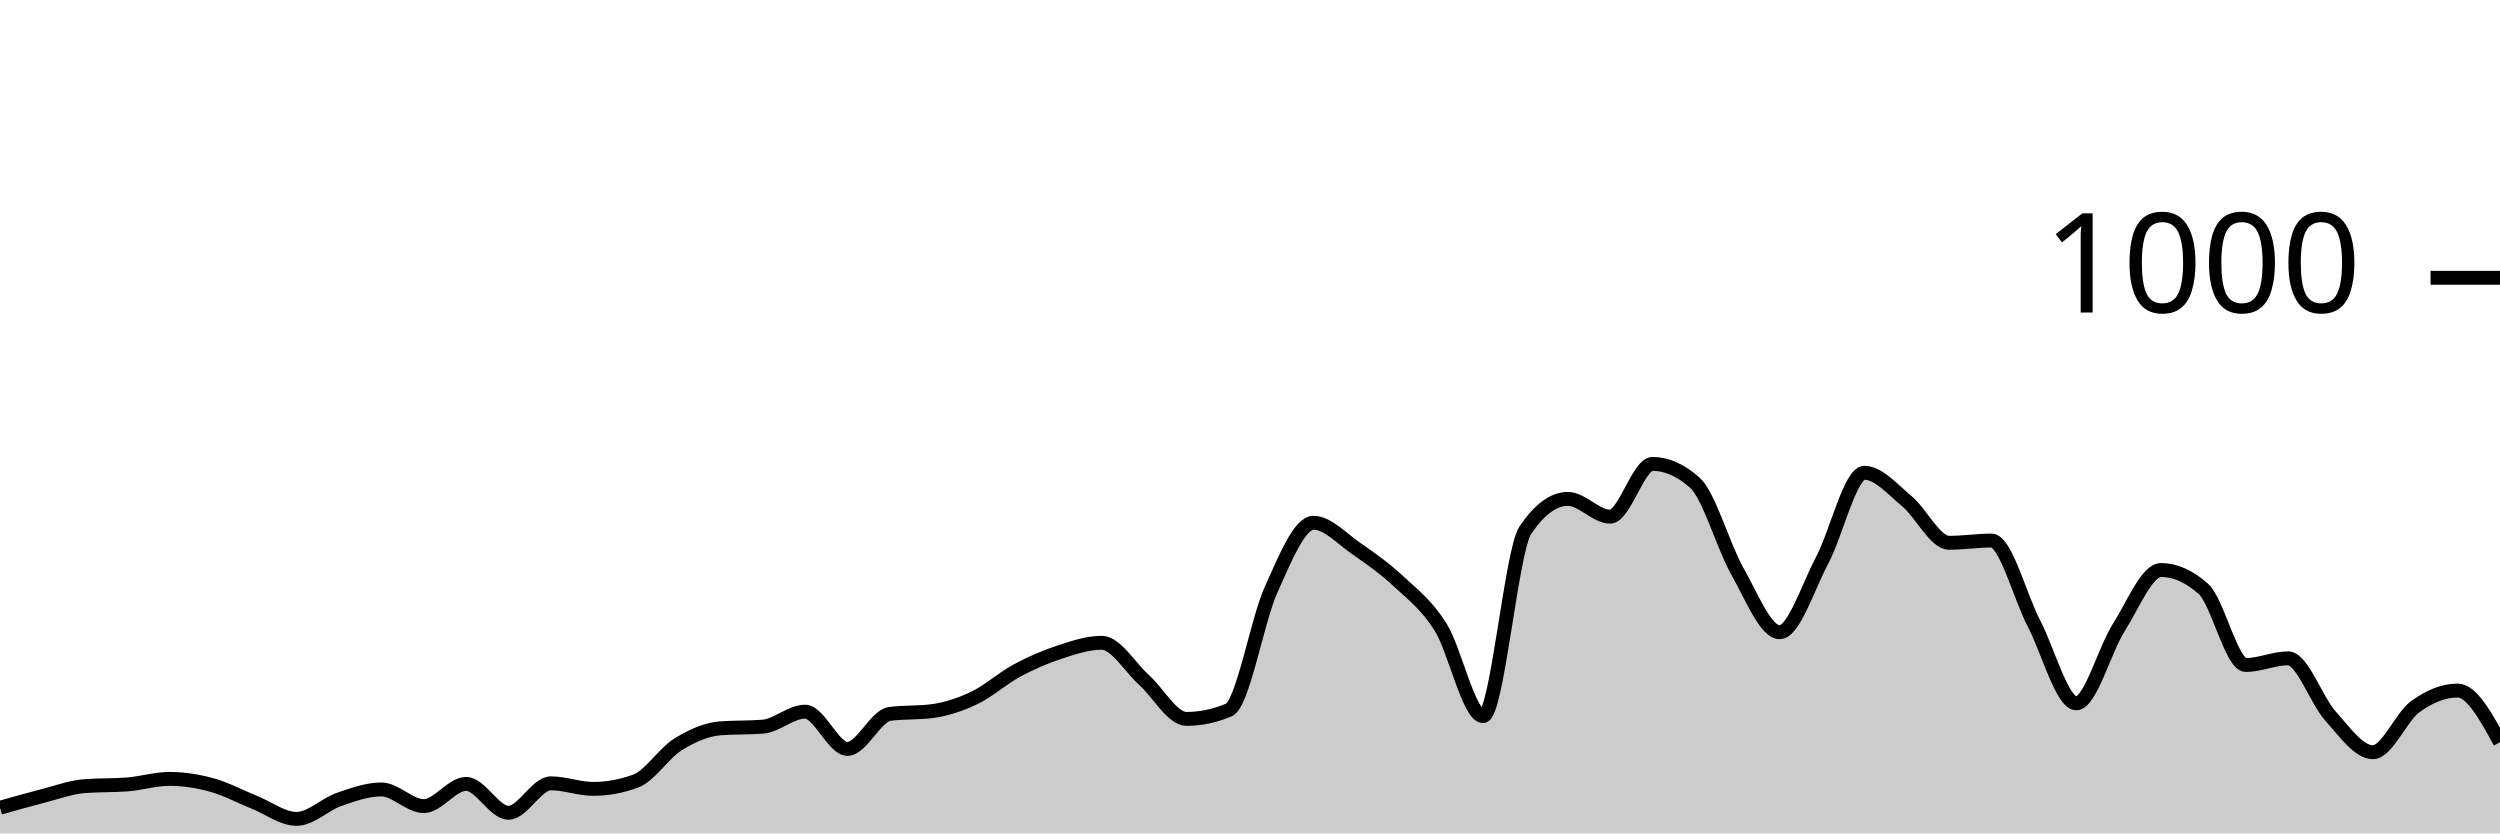
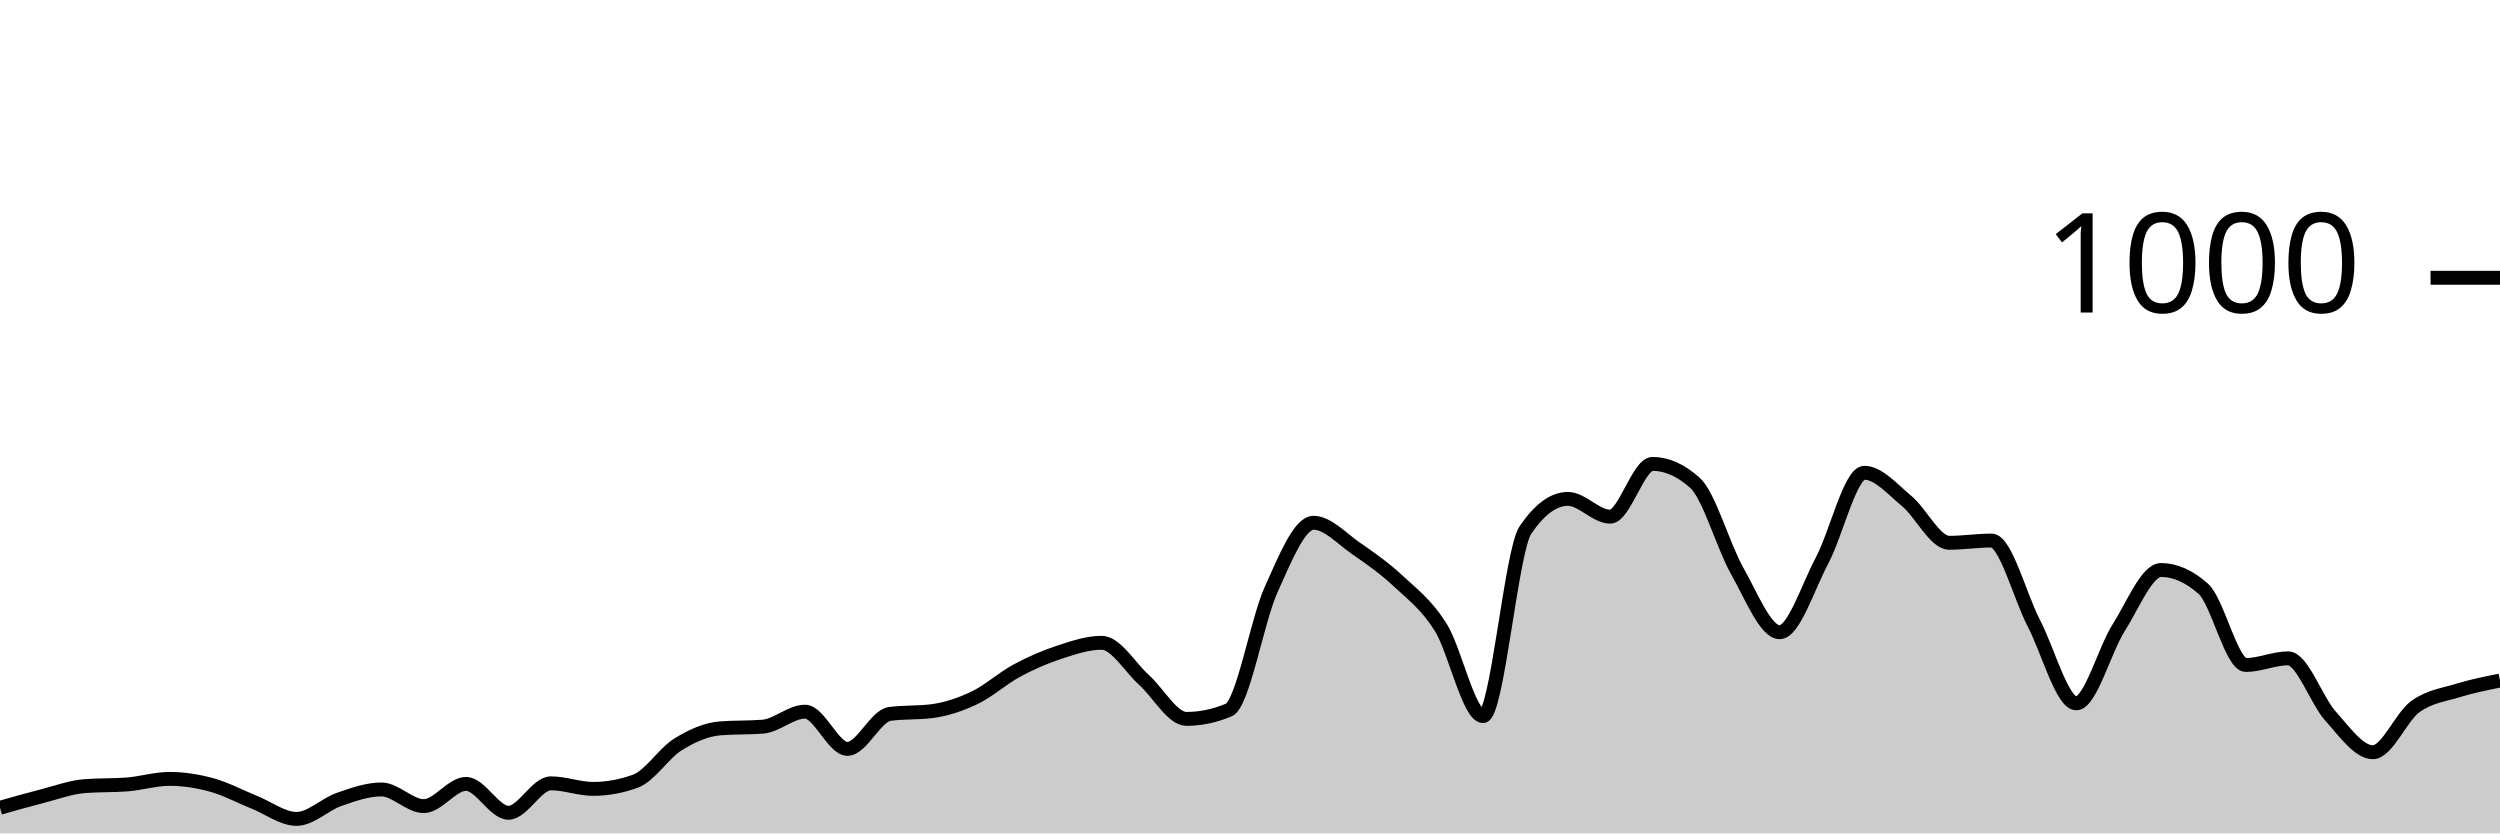
<svg xmlns="http://www.w3.org/2000/svg" viewBox="0 0 180 60">
  <g transform="translate(0,20)">
-     <path class="area" fill="rgba(0, 0, 0, 0.2)" d="M0,38.16C1.017,37.87,2.034,37.58,3.051,37.32C4.068,37.06,5.085,36.68,6.102,36.6C7.119,36.52,8.136,36.56,9.153,36.48C10.169,36.4,11.186,36.08,12.203,36.08C13.22,36.08,14.237,36.24,15.254,36.52C16.271,36.8,17.288,37.353,18.305,37.76C19.322,38.167,20.339,38.96,21.356,38.96C22.373,38.96,23.39,37.913,24.407,37.56C25.424,37.207,26.441,36.84,27.458,36.84C28.475,36.84,29.492,38.04,30.508,38.04C31.525,38.04,32.542,36.44,33.559,36.44C34.576,36.44,35.593,38.52,36.61,38.52C37.627,38.52,38.644,36.4,39.661,36.4C40.678,36.4,41.695,36.8,42.712,36.8C43.729,36.8,44.746,36.613,45.763,36.24C46.78,35.867,47.797,34.233,48.814,33.6C49.831,32.967,50.847,32.52,51.864,32.44C52.881,32.36,53.898,32.4,54.915,32.32C55.932,32.24,56.949,31.24,57.966,31.24C58.983,31.24,60,33.92,61.017,33.92C62.034,33.92,63.051,31.533,64.068,31.4C65.085,31.267,66.102,31.333,67.119,31.2C68.136,31.067,69.153,30.727,70.169,30.24C71.186,29.753,72.203,28.827,73.22,28.28C74.237,27.733,75.254,27.293,76.271,26.96C77.288,26.627,78.305,26.28,79.322,26.28C80.339,26.28,81.356,28.047,82.373,28.96C83.39,29.873,84.407,31.76,85.424,31.76C86.441,31.76,87.458,31.547,88.475,31.12C89.492,30.693,90.508,24.687,91.525,22.44C92.542,20.193,93.559,17.64,94.576,17.64C95.593,17.64,96.61,18.78,97.627,19.48C98.644,20.18,99.661,20.893,100.678,21.84C101.695,22.787,102.712,23.54,103.729,25.16C104.746,26.78,105.763,31.56,106.78,31.56C107.797,31.56,108.814,19.653,109.831,18.16C110.847,16.667,111.864,15.92,112.881,15.92C113.898,15.92,114.915,17.2,115.932,17.2C116.949,17.2,117.966,13.4,118.983,13.4C120,13.4,121.017,13.853,122.034,14.76C123.051,15.667,124.068,19.327,125.085,21.12C126.102,22.913,127.119,25.52,128.136,25.52C129.153,25.52,130.169,22.273,131.186,20.36C132.203,18.447,133.22,14.04,134.237,14.04C135.254,14.04,136.271,15.24,137.288,16.08C138.305,16.92,139.322,19.08,140.339,19.08C141.356,19.08,142.373,18.92,143.39,18.92C144.407,18.92,145.424,22.927,146.441,24.88C147.458,26.833,148.475,30.64,149.492,30.64C150.508,30.64,151.525,26.8,152.542,25.2C153.559,23.6,154.576,21.04,155.593,21.04C156.61,21.04,157.627,21.493,158.644,22.4C159.661,23.307,160.678,27.88,161.695,27.88C162.712,27.88,163.729,27.4,164.746,27.4C165.763,27.4,166.78,30.433,167.797,31.56C168.814,32.687,169.831,34.16,170.847,34.16C171.864,34.16,172.881,31.62,173.898,30.88C174.915,30.14,175.932,29.72,176.949,29.72C177.966,29.72,178.983,31.58,180,33.44L180,40C178.983,40,177.966,40,176.949,40C175.932,40,174.915,40,173.898,40C172.881,40,171.864,40,170.847,40C169.831,40,168.814,40,167.797,40C166.78,40,165.763,40,164.746,40C163.729,40,162.712,40,161.695,40C160.678,40,159.661,40,158.644,40C157.627,40,156.61,40,155.593,40C154.576,40,153.559,40,152.542,40C151.525,40,150.508,40,149.492,40C148.475,40,147.458,40,146.441,40C145.424,40,144.407,40,143.39,40C142.373,40,141.356,40,140.339,40C139.322,40,138.305,40,137.288,40C136.271,40,135.254,40,134.237,40C133.22,40,132.203,40,131.186,40C130.169,40,129.153,40,128.136,40C127.119,40,126.102,40,125.085,40C124.068,40,123.051,40,122.034,40C121.017,40,120,40,118.983,40C117.966,40,116.949,40,115.932,40C114.915,40,113.898,40,112.881,40C111.864,40,110.847,40,109.831,40C108.814,40,107.797,40,106.78,40C105.763,40,104.746,40,103.729,40C102.712,40,101.695,40,100.678,40C99.661,40,98.644,40,97.627,40C96.61,40,95.593,40,94.576,40C93.559,40,92.542,40,91.525,40C90.508,40,89.492,40,88.475,40C87.458,40,86.441,40,85.424,40C84.407,40,83.39,40,82.373,40C81.356,40,80.339,40,79.322,40C78.305,40,77.288,40,76.271,40C75.254,40,74.237,40,73.22,40C72.203,40,71.186,40,70.169,40C69.153,40,68.136,40,67.119,40C66.102,40,65.085,40,64.068,40C63.051,40,62.034,40,61.017,40C60,40,58.983,40,57.966,40C56.949,40,55.932,40,54.915,40C53.898,40,52.881,40,51.864,40C50.847,40,49.831,40,48.814,40C47.797,40,46.78,40,45.763,40C44.746,40,43.729,40,42.712,40C41.695,40,40.678,40,39.661,40C38.644,40,37.627,40,36.61,40C35.593,40,34.576,40,33.559,40C32.542,40,31.525,40,30.508,40C29.492,40,28.475,40,27.458,40C26.441,40,25.424,40,24.407,40C23.39,40,22.373,40,21.356,40C20.339,40,19.322,40,18.305,40C17.288,40,16.271,40,15.254,40C14.237,40,13.22,40,12.203,40C11.186,40,10.169,40,9.153,40C8.136,40,7.119,40,6.102,40C5.085,40,4.068,40,3.051,40C2.034,40,1.017,40,0,40Z" />
-     <path class="line" stroke="black" fill="none" d="M0,38.16C1.017,37.87,2.034,37.58,3.051,37.32C4.068,37.06,5.085,36.68,6.102,36.6C7.119,36.52,8.136,36.56,9.153,36.48C10.169,36.4,11.186,36.08,12.203,36.08C13.22,36.08,14.237,36.24,15.254,36.52C16.271,36.8,17.288,37.353,18.305,37.76C19.322,38.167,20.339,38.96,21.356,38.96C22.373,38.96,23.39,37.913,24.407,37.56C25.424,37.207,26.441,36.84,27.458,36.84C28.475,36.84,29.492,38.04,30.508,38.04C31.525,38.04,32.542,36.44,33.559,36.44C34.576,36.44,35.593,38.52,36.61,38.52C37.627,38.52,38.644,36.4,39.661,36.4C40.678,36.4,41.695,36.8,42.712,36.8C43.729,36.8,44.746,36.613,45.763,36.24C46.78,35.867,47.797,34.233,48.814,33.6C49.831,32.967,50.847,32.52,51.864,32.44C52.881,32.36,53.898,32.4,54.915,32.32C55.932,32.24,56.949,31.24,57.966,31.24C58.983,31.24,60,33.92,61.017,33.92C62.034,33.92,63.051,31.533,64.068,31.4C65.085,31.267,66.102,31.333,67.119,31.2C68.136,31.067,69.153,30.727,70.169,30.24C71.186,29.753,72.203,28.827,73.22,28.28C74.237,27.733,75.254,27.293,76.271,26.96C77.288,26.627,78.305,26.28,79.322,26.28C80.339,26.28,81.356,28.047,82.373,28.96C83.39,29.873,84.407,31.76,85.424,31.76C86.441,31.76,87.458,31.547,88.475,31.12C89.492,30.693,90.508,24.687,91.525,22.44C92.542,20.193,93.559,17.64,94.576,17.64C95.593,17.64,96.61,18.78,97.627,19.48C98.644,20.18,99.661,20.893,100.678,21.84C101.695,22.787,102.712,23.54,103.729,25.16C104.746,26.78,105.763,31.56,106.78,31.56C107.797,31.56,108.814,19.653,109.831,18.16C110.847,16.667,111.864,15.92,112.881,15.92C113.898,15.92,114.915,17.2,115.932,17.2C116.949,17.2,117.966,13.4,118.983,13.4C120,13.4,121.017,13.853,122.034,14.76C123.051,15.667,124.068,19.327,125.085,21.12C126.102,22.913,127.119,25.52,128.136,25.52C129.153,25.52,130.169,22.273,131.186,20.36C132.203,18.447,133.22,14.04,134.237,14.04C135.254,14.04,136.271,15.24,137.288,16.08C138.305,16.92,139.322,19.08,140.339,19.08C141.356,19.08,142.373,18.92,143.39,18.92C144.407,18.92,145.424,22.927,146.441,24.88C147.458,26.833,148.475,30.64,149.492,30.64C150.508,30.64,151.525,26.8,152.542,25.2C153.559,23.6,154.576,21.04,155.593,21.04C156.61,21.04,157.627,21.493,158.644,22.4C159.661,23.307,160.678,27.88,161.695,27.88C162.712,27.88,163.729,27.4,164.746,27.4C165.763,27.4,166.78,30.433,167.797,31.56C168.814,32.687,169.831,34.16,170.847,34.16C171.864,34.16,172.881,31.62,173.898,30.88C174.915,30.14,175.932,29.72,176.949,29.72C177.966,29.72,178.983,31.58,180,33.44" />
+     <path class="area" fill="rgba(0, 0, 0, 0.2)" d="M0,38.16C1.017,37.87,2.034,37.58,3.051,37.32C4.068,37.06,5.085,36.68,6.102,36.6C7.119,36.52,8.136,36.56,9.153,36.48C10.169,36.4,11.186,36.08,12.203,36.08C13.22,36.08,14.237,36.24,15.254,36.52C16.271,36.8,17.288,37.353,18.305,37.76C19.322,38.167,20.339,38.96,21.356,38.96C22.373,38.96,23.39,37.913,24.407,37.56C25.424,37.207,26.441,36.84,27.458,36.84C28.475,36.84,29.492,38.04,30.508,38.04C31.525,38.04,32.542,36.44,33.559,36.44C34.576,36.44,35.593,38.52,36.61,38.52C37.627,38.52,38.644,36.4,39.661,36.4C40.678,36.4,41.695,36.8,42.712,36.8C43.729,36.8,44.746,36.613,45.763,36.24C46.78,35.867,47.797,34.233,48.814,33.6C49.831,32.967,50.847,32.52,51.864,32.44C52.881,32.36,53.898,32.4,54.915,32.32C55.932,32.24,56.949,31.24,57.966,31.24C58.983,31.24,60,33.92,61.017,33.92C62.034,33.92,63.051,31.533,64.068,31.4C65.085,31.267,66.102,31.333,67.119,31.2C68.136,31.067,69.153,30.727,70.169,30.24C71.186,29.753,72.203,28.827,73.22,28.28C74.237,27.733,75.254,27.293,76.271,26.96C77.288,26.627,78.305,26.28,79.322,26.28C80.339,26.28,81.356,28.047,82.373,28.96C83.39,29.873,84.407,31.76,85.424,31.76C86.441,31.76,87.458,31.547,88.475,31.12C89.492,30.693,90.508,24.687,91.525,22.44C92.542,20.193,93.559,17.64,94.576,17.64C95.593,17.64,96.61,18.78,97.627,19.48C98.644,20.18,99.661,20.893,100.678,21.84C101.695,22.787,102.712,23.54,103.729,25.16C104.746,26.78,105.763,31.56,106.78,31.56C107.797,31.56,108.814,19.653,109.831,18.16C110.847,16.667,111.864,15.92,112.881,15.92C113.898,15.92,114.915,17.2,115.932,17.2C116.949,17.2,117.966,13.4,118.983,13.4C120,13.4,121.017,13.853,122.034,14.76C123.051,15.667,124.068,19.327,125.085,21.12C126.102,22.913,127.119,25.52,128.136,25.52C129.153,25.52,130.169,22.273,131.186,20.36C132.203,18.447,133.22,14.04,134.237,14.04C135.254,14.04,136.271,15.24,137.288,16.08C138.305,16.92,139.322,19.08,140.339,19.08C141.356,19.08,142.373,18.92,143.39,18.92C144.407,18.92,145.424,22.927,146.441,24.88C147.458,26.833,148.475,30.64,149.492,30.64C150.508,30.64,151.525,26.8,152.542,25.2C153.559,23.6,154.576,21.04,155.593,21.04C156.61,21.04,157.627,21.493,158.644,22.4C159.661,23.307,160.678,27.88,161.695,27.88C162.712,27.88,163.729,27.4,164.746,27.4C165.763,27.4,166.78,30.433,167.797,31.56C168.814,32.687,169.831,34.16,170.847,34.16C171.864,34.16,172.881,31.62,173.898,30.88C174.915,30.14,175.932,30.033,176.949,29.72C177.966,29.407,178.983,29.203,180,29L180,40C178.983,40,177.966,40,176.949,40C175.932,40,174.915,40,173.898,40C172.881,40,171.864,40,170.847,40C169.831,40,168.814,40,167.797,40C166.78,40,165.763,40,164.746,40C163.729,40,162.712,40,161.695,40C160.678,40,159.661,40,158.644,40C157.627,40,156.61,40,155.593,40C154.576,40,153.559,40,152.542,40C151.525,40,150.508,40,149.492,40C148.475,40,147.458,40,146.441,40C145.424,40,144.407,40,143.39,40C142.373,40,141.356,40,140.339,40C139.322,40,138.305,40,137.288,40C136.271,40,135.254,40,134.237,40C133.22,40,132.203,40,131.186,40C130.169,40,129.153,40,128.136,40C127.119,40,126.102,40,125.085,40C124.068,40,123.051,40,122.034,40C121.017,40,120,40,118.983,40C117.966,40,116.949,40,115.932,40C114.915,40,113.898,40,112.881,40C111.864,40,110.847,40,109.831,40C108.814,40,107.797,40,106.78,40C105.763,40,104.746,40,103.729,40C102.712,40,101.695,40,100.678,40C99.661,40,98.644,40,97.627,40C96.61,40,95.593,40,94.576,40C93.559,40,92.542,40,91.525,40C90.508,40,89.492,40,88.475,40C87.458,40,86.441,40,85.424,40C84.407,40,83.39,40,82.373,40C81.356,40,80.339,40,79.322,40C78.305,40,77.288,40,76.271,40C75.254,40,74.237,40,73.22,40C72.203,40,71.186,40,70.169,40C69.153,40,68.136,40,67.119,40C66.102,40,65.085,40,64.068,40C63.051,40,62.034,40,61.017,40C60,40,58.983,40,57.966,40C56.949,40,55.932,40,54.915,40C53.898,40,52.881,40,51.864,40C50.847,40,49.831,40,48.814,40C47.797,40,46.78,40,45.763,40C44.746,40,43.729,40,42.712,40C41.695,40,40.678,40,39.661,40C38.644,40,37.627,40,36.61,40C35.593,40,34.576,40,33.559,40C32.542,40,31.525,40,30.508,40C29.492,40,28.475,40,27.458,40C26.441,40,25.424,40,24.407,40C23.39,40,22.373,40,21.356,40C20.339,40,19.322,40,18.305,40C17.288,40,16.271,40,15.254,40C14.237,40,13.22,40,12.203,40C11.186,40,10.169,40,9.153,40C8.136,40,7.119,40,6.102,40C5.085,40,4.068,40,3.051,40C2.034,40,1.017,40,0,40Z" />
+     <path class="line" stroke="black" fill="none" d="M0,38.16C1.017,37.87,2.034,37.58,3.051,37.32C4.068,37.06,5.085,36.68,6.102,36.6C7.119,36.52,8.136,36.56,9.153,36.48C10.169,36.4,11.186,36.08,12.203,36.08C13.22,36.08,14.237,36.24,15.254,36.52C16.271,36.8,17.288,37.353,18.305,37.76C19.322,38.167,20.339,38.96,21.356,38.96C22.373,38.96,23.39,37.913,24.407,37.56C25.424,37.207,26.441,36.84,27.458,36.84C28.475,36.84,29.492,38.04,30.508,38.04C31.525,38.04,32.542,36.44,33.559,36.44C34.576,36.44,35.593,38.52,36.61,38.52C37.627,38.52,38.644,36.4,39.661,36.4C40.678,36.4,41.695,36.8,42.712,36.8C43.729,36.8,44.746,36.613,45.763,36.24C46.78,35.867,47.797,34.233,48.814,33.6C49.831,32.967,50.847,32.52,51.864,32.44C52.881,32.36,53.898,32.4,54.915,32.32C55.932,32.24,56.949,31.24,57.966,31.24C58.983,31.24,60,33.92,61.017,33.92C62.034,33.92,63.051,31.533,64.068,31.4C65.085,31.267,66.102,31.333,67.119,31.2C68.136,31.067,69.153,30.727,70.169,30.24C71.186,29.753,72.203,28.827,73.22,28.28C74.237,27.733,75.254,27.293,76.271,26.96C77.288,26.627,78.305,26.28,79.322,26.28C80.339,26.28,81.356,28.047,82.373,28.96C83.39,29.873,84.407,31.76,85.424,31.76C86.441,31.76,87.458,31.547,88.475,31.12C89.492,30.693,90.508,24.687,91.525,22.44C92.542,20.193,93.559,17.64,94.576,17.64C95.593,17.64,96.61,18.78,97.627,19.48C98.644,20.18,99.661,20.893,100.678,21.84C101.695,22.787,102.712,23.54,103.729,25.16C104.746,26.78,105.763,31.56,106.78,31.56C107.797,31.56,108.814,19.653,109.831,18.16C110.847,16.667,111.864,15.92,112.881,15.92C113.898,15.92,114.915,17.2,115.932,17.2C116.949,17.2,117.966,13.4,118.983,13.4C120,13.4,121.017,13.853,122.034,14.76C123.051,15.667,124.068,19.327,125.085,21.12C126.102,22.913,127.119,25.52,128.136,25.52C129.153,25.52,130.169,22.273,131.186,20.36C132.203,18.447,133.22,14.04,134.237,14.04C135.254,14.04,136.271,15.24,137.288,16.08C138.305,16.92,139.322,19.08,140.339,19.08C141.356,19.08,142.373,18.92,143.39,18.92C144.407,18.92,145.424,22.927,146.441,24.88C147.458,26.833,148.475,30.64,149.492,30.64C150.508,30.64,151.525,26.8,152.542,25.2C153.559,23.6,154.576,21.04,155.593,21.04C156.61,21.04,157.627,21.493,158.644,22.4C159.661,23.307,160.678,27.88,161.695,27.88C162.712,27.88,163.729,27.4,164.746,27.4C165.763,27.4,166.78,30.433,167.797,31.56C168.814,32.687,169.831,34.16,170.847,34.16C171.864,34.16,172.881,31.62,173.898,30.88C174.915,30.14,175.932,30.033,176.949,29.72C177.966,29.407,178.983,29.203,180,29" />
    <path class="axis-ceiling" stroke-width="1" stroke="black" fill="none" d="M175,0L180,0" />
    <text class="axis-ceiling-label" font-family="sans-serif" text-anchor="end" font-size="10px" x="170" y="2.5">1000</text>
  </g>
</svg>
